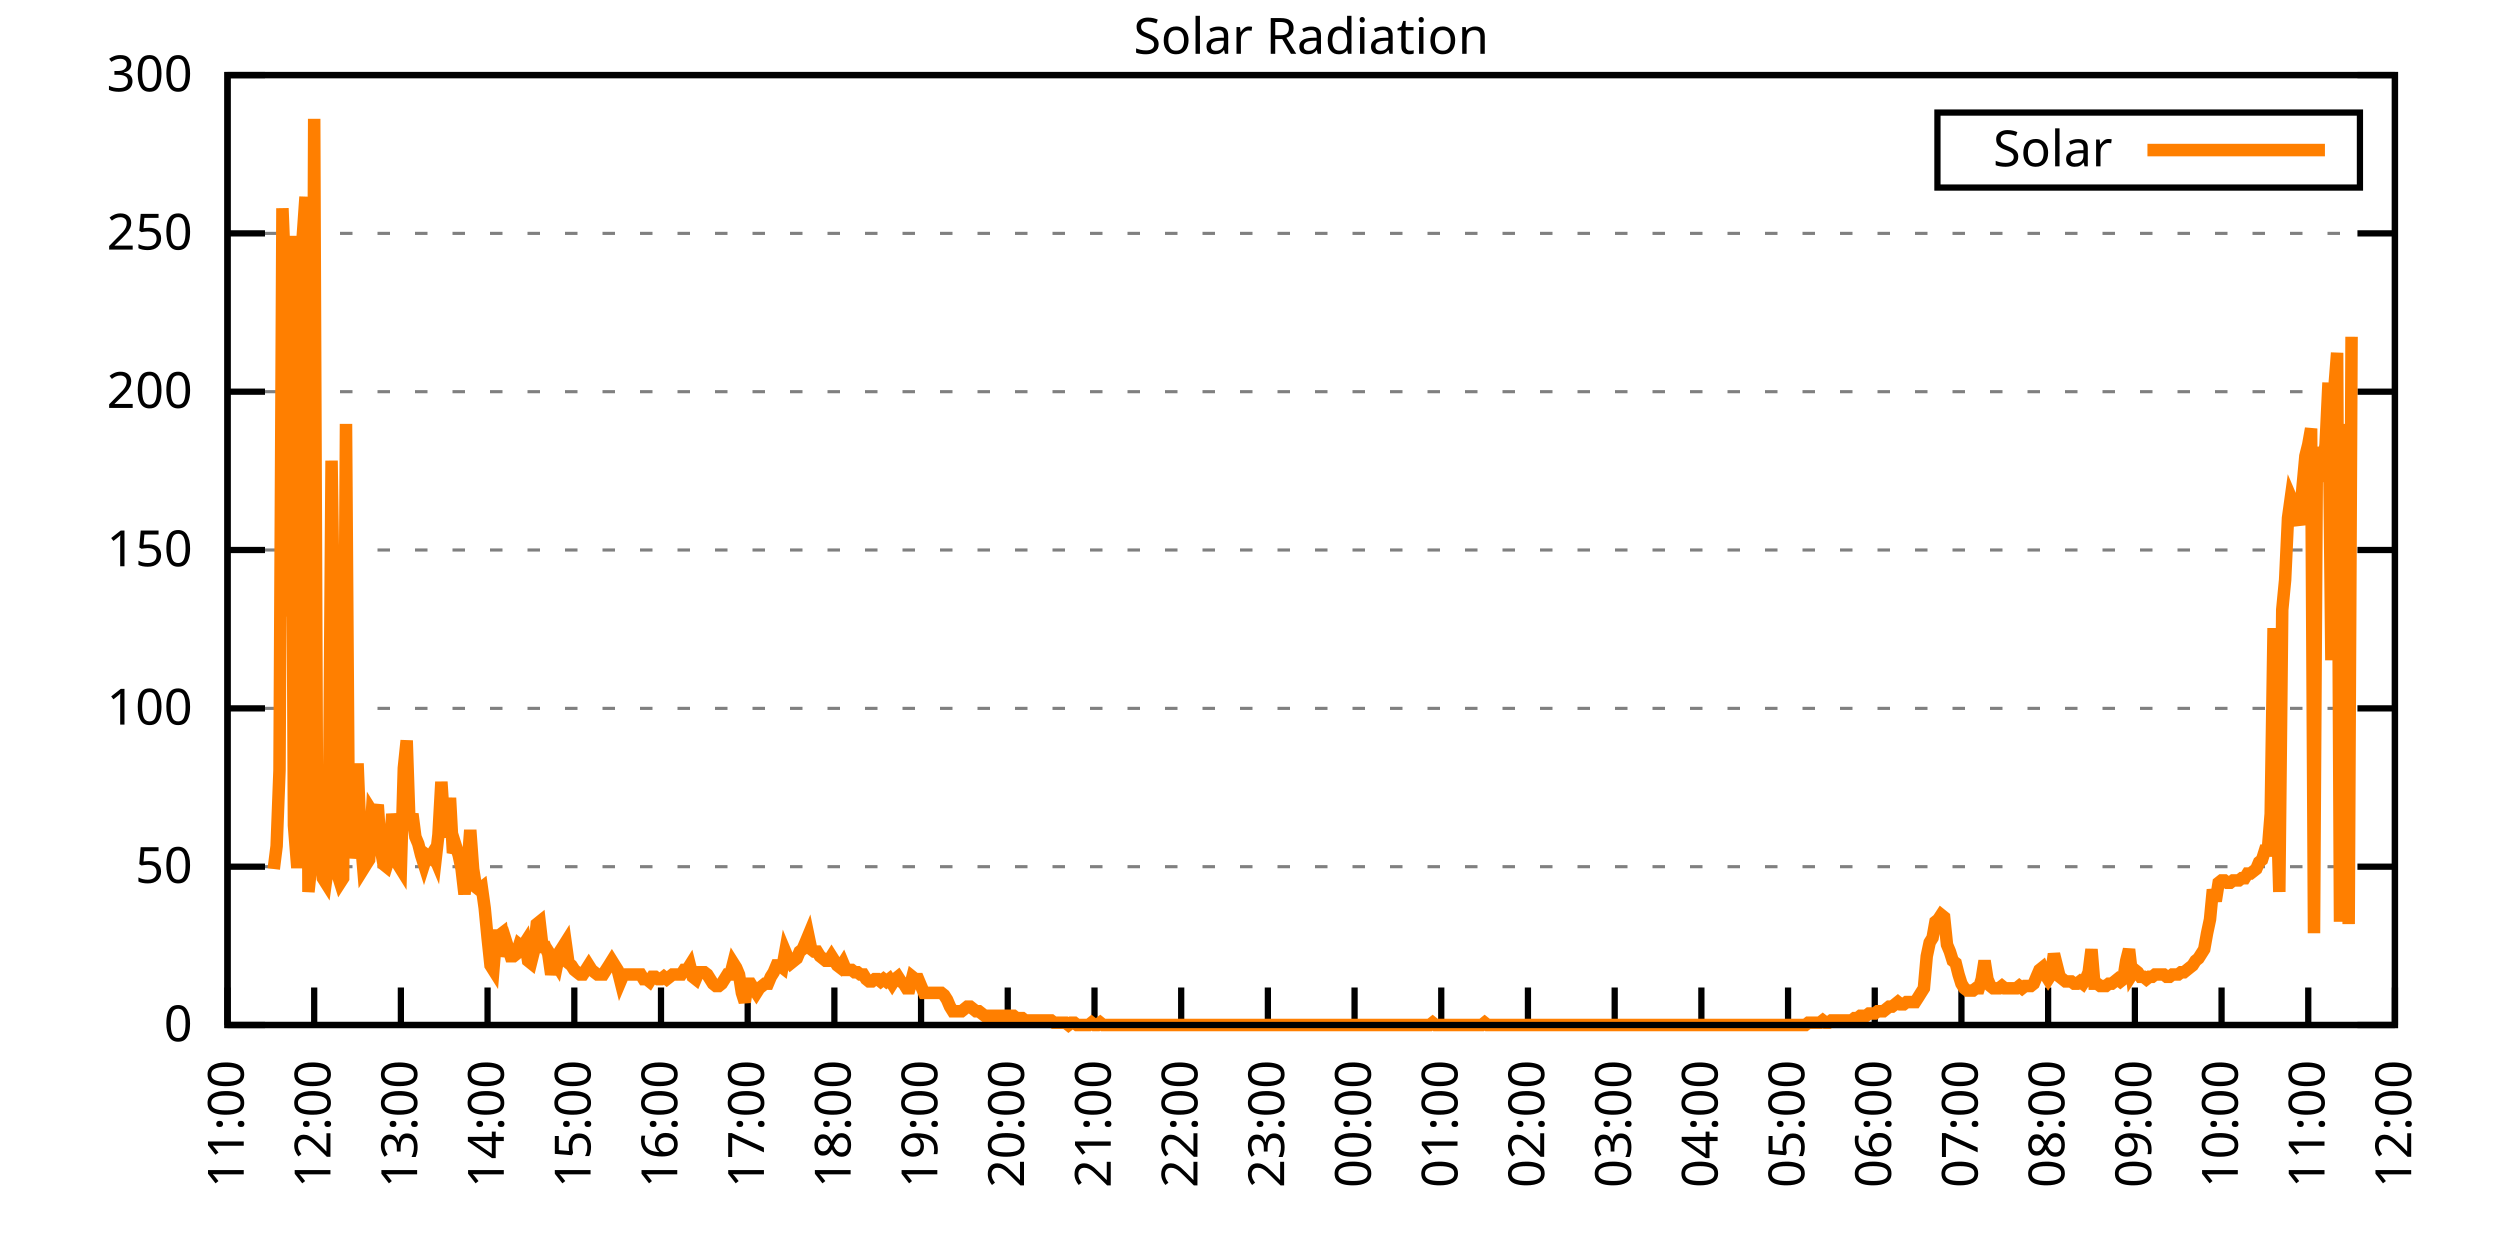
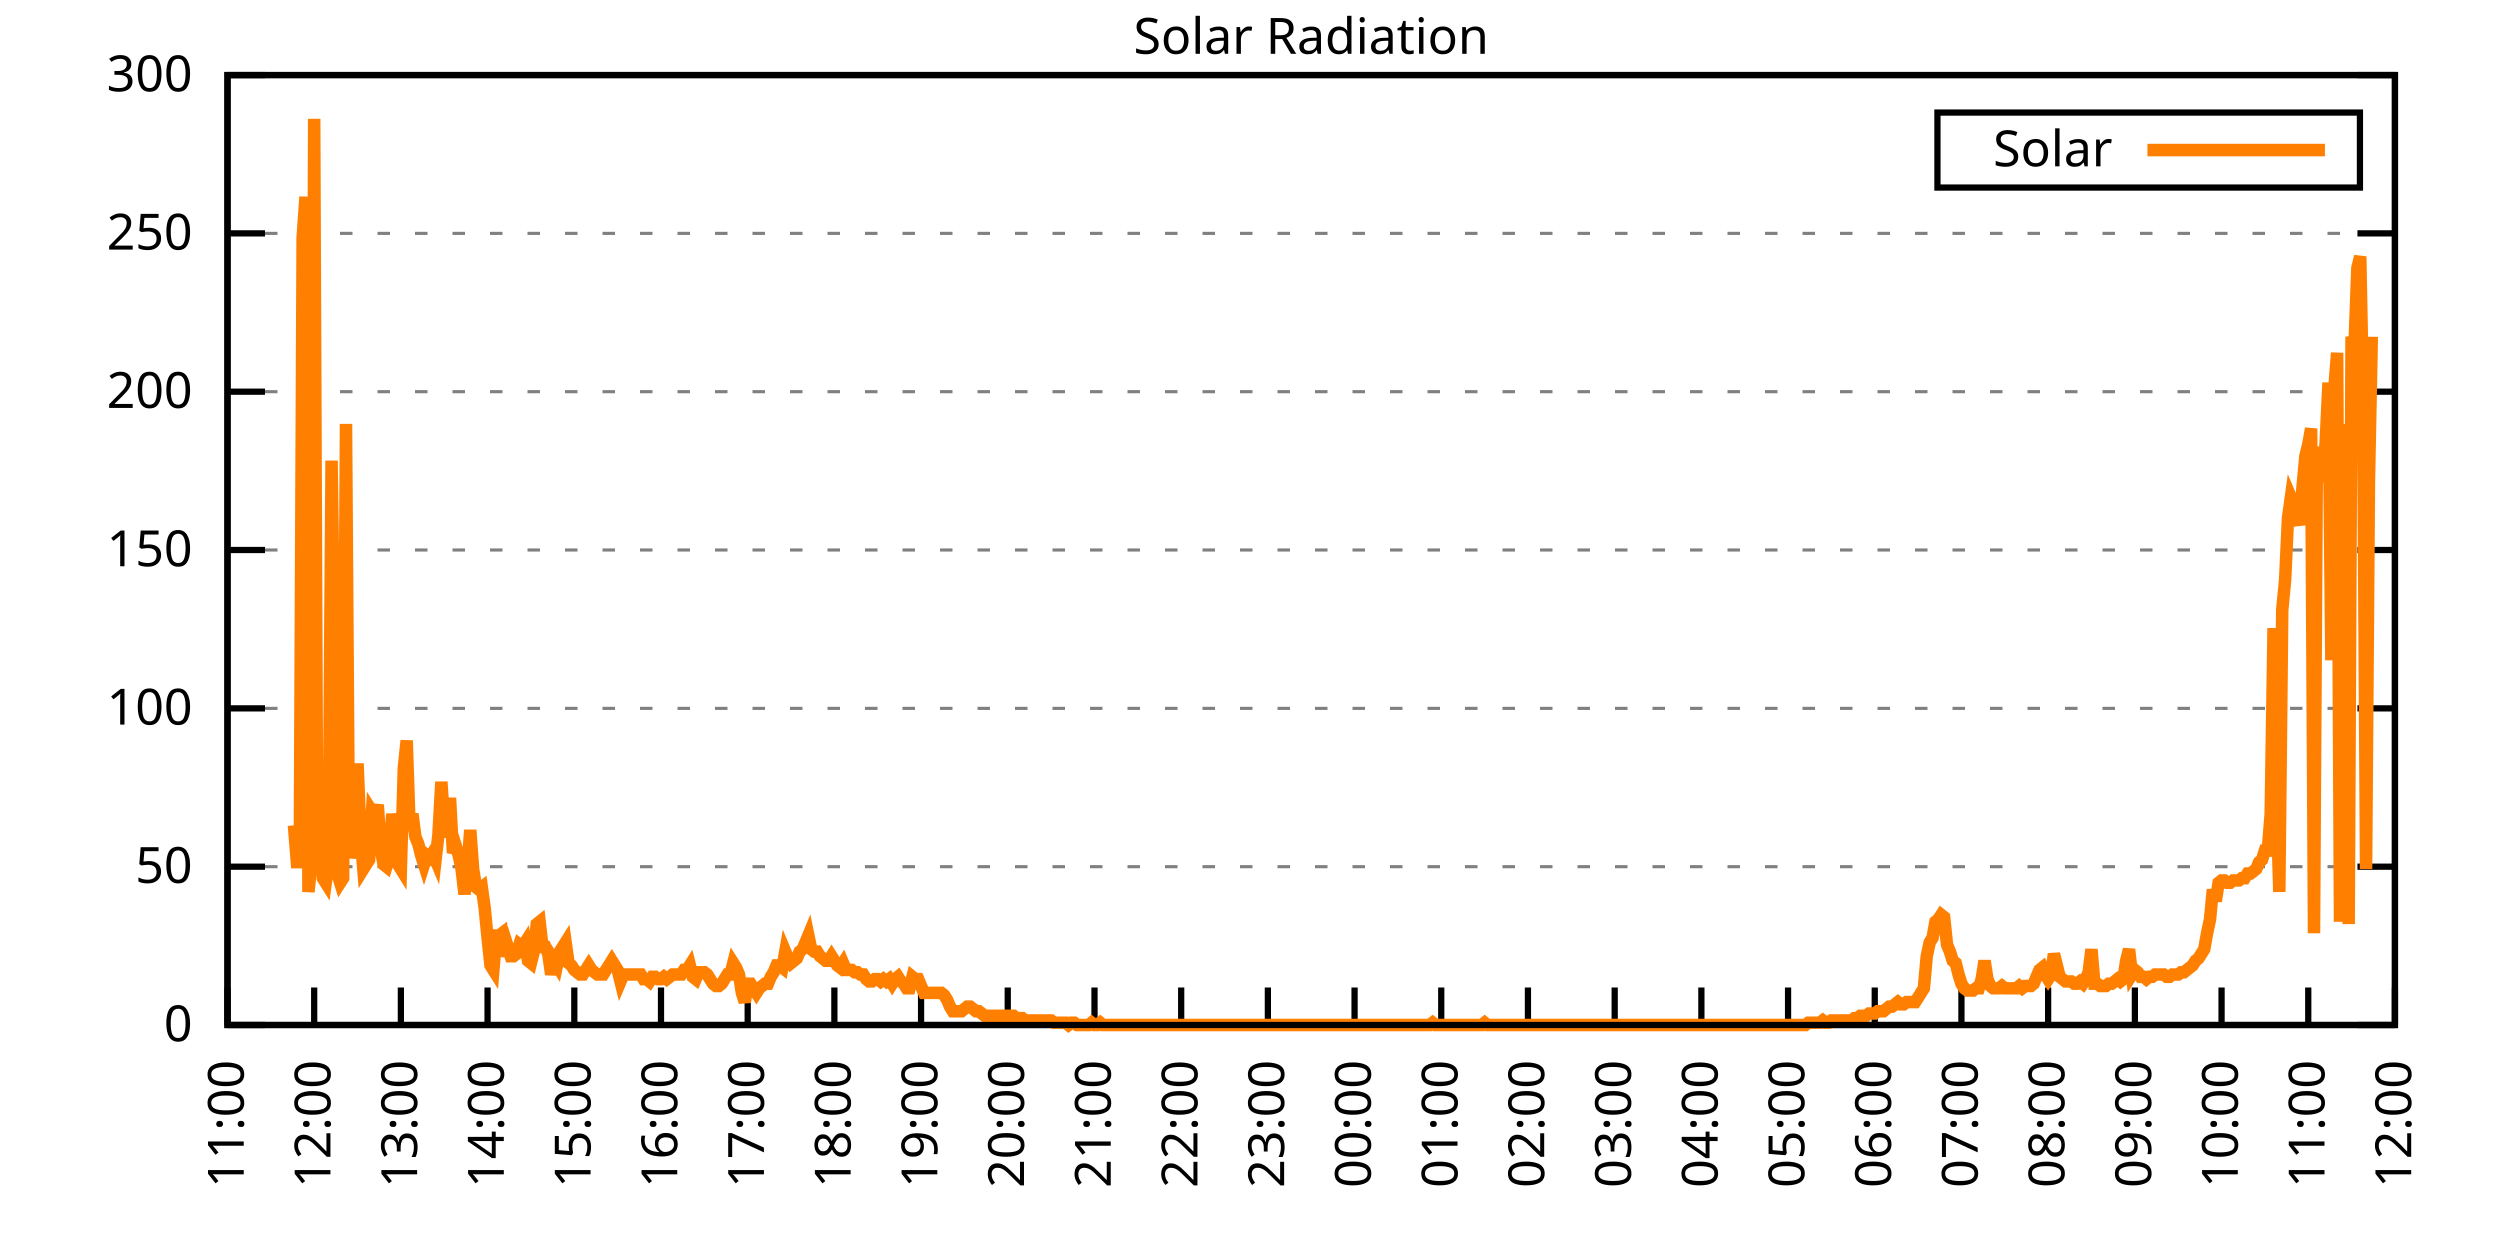
<svg xmlns="http://www.w3.org/2000/svg" xmlns:xlink="http://www.w3.org/1999/xlink" width="400" height="200" viewBox="0 0 400 200">
  <g id="gnuplot_canvas">
    <rect x="0" y="0" width="400" height="200" fill="none" />
    <defs>
      <circle id="gpDot" r="0.5" stroke-width="0.5" stroke="currentColor" />
      <path id="gpPt0" stroke-width="0.333" stroke="currentColor" d="M-1,0 h2 M0,-1 v2" />
      <path id="gpPt1" stroke-width="0.333" stroke="currentColor" d="M-1,-1 L1,1 M1,-1 L-1,1" />
      <path id="gpPt2" stroke-width="0.333" stroke="currentColor" d="M-1,0 L1,0 M0,-1 L0,1 M-1,-1 L1,1 M-1,1 L1,-1" />
      <rect id="gpPt3" stroke-width="0.333" stroke="currentColor" x="-1" y="-1" width="2" height="2" />
      <rect id="gpPt4" stroke-width="0.333" stroke="currentColor" fill="currentColor" x="-1" y="-1" width="2" height="2" />
      <circle id="gpPt5" stroke-width="0.333" stroke="currentColor" cx="0" cy="0" r="1" />
      <use xlink:href="#gpPt5" id="gpPt6" fill="currentColor" stroke="none" />
      <path id="gpPt7" stroke-width="0.333" stroke="currentColor" d="M0,-1.33 L-1.33,0.67 L1.33,0.67 z" />
      <use xlink:href="#gpPt7" id="gpPt8" fill="currentColor" stroke="none" />
      <use xlink:href="#gpPt7" id="gpPt9" stroke="currentColor" transform="rotate(180)" />
      <use xlink:href="#gpPt9" id="gpPt10" fill="currentColor" stroke="none" />
      <use xlink:href="#gpPt3" id="gpPt11" stroke="currentColor" transform="rotate(45)" />
      <use xlink:href="#gpPt11" id="gpPt12" fill="currentColor" stroke="none" />
      <path id="gpPt13" stroke-width="0.333" stroke="currentColor" d="M0,1.330 L1.265,0.411 L0.782,-1.067 L-0.782,-1.076 L-1.265,0.411 z" />
      <use xlink:href="#gpPt13" id="gpPt14" fill="currentColor" stroke="none" />
      <filter id="textbox" filterUnits="objectBoundingBox" x="0" y="0" height="1" width="1">
        <feFlood flood-color="white" flood-opacity="1" result="bgnd" />
        <feComposite in="SourceGraphic" in2="bgnd" operator="atop" />
      </filter>
      <filter id="greybox" filterUnits="objectBoundingBox" x="0" y="0" height="1" width="1">
        <feFlood flood-color="lightgrey" flood-opacity="1" result="grey" />
        <feComposite in="SourceGraphic" in2="grey" operator="atop" />
      </filter>
    </defs>
    <g fill="none" color="white" stroke="currentColor" stroke-width="1.00" stroke-linecap="butt" stroke-linejoin="miter">
</g>
    <g fill="none" color="black" stroke="currentColor" stroke-width="1.00" stroke-linecap="butt" stroke-linejoin="miter">
      <g stroke="none" shape-rendering="crispEdges">
        <polygon fill="rgb(255, 255, 255)" points="36.40,164.00 383.18,164.00 383.18,12.02 36.40,12.02 " />
      </g>
    </g>
    <g fill="none" color="black" stroke="currentColor" stroke-width="1.00" stroke-linecap="butt" stroke-linejoin="miter">
</g>
    <g fill="none" color="black" stroke="black" stroke-width="0.50" stroke-linecap="butt" stroke-linejoin="miter">
</g>
    <g fill="none" color="gray" stroke="currentColor" stroke-width="0.50" stroke-linecap="butt" stroke-linejoin="miter">
      <path stroke="gray" stroke-dasharray="2,4" class="gridline" d="M36.40,164.00 L383.19,164.00  " />
    </g>
    <g fill="none" color="gray" stroke="gray" stroke-width="1.00" stroke-linecap="butt" stroke-linejoin="miter">
</g>
    <g fill="none" color="black" stroke="currentColor" stroke-width="1.00" stroke-linecap="butt" stroke-linejoin="miter">
      <path stroke="black" d="M36.40,164.00 L42.40,164.00 M383.19,164.00 L377.19,164.00  " />
      <g transform="translate(30.80,166.60)" stroke="none" fill="black" font-family="Sans" font-size="8.00" text-anchor="end">
        <text>
          <tspan font-family="Sans"> 0</tspan>
        </text>
      </g>
    </g>
    <g fill="none" color="black" stroke="currentColor" stroke-width="1.00" stroke-linecap="butt" stroke-linejoin="miter">
</g>
    <g fill="none" color="black" stroke="black" stroke-width="0.50" stroke-linecap="butt" stroke-linejoin="miter">
</g>
    <g fill="none" color="gray" stroke="currentColor" stroke-width="0.50" stroke-linecap="butt" stroke-linejoin="miter">
      <path stroke="gray" stroke-dasharray="2,4" class="gridline" d="M36.40,138.67 L383.19,138.67  " />
    </g>
    <g fill="none" color="gray" stroke="gray" stroke-width="1.00" stroke-linecap="butt" stroke-linejoin="miter">
</g>
    <g fill="none" color="black" stroke="currentColor" stroke-width="1.00" stroke-linecap="butt" stroke-linejoin="miter">
      <path stroke="black" d="M36.40,138.67 L42.40,138.67 M383.19,138.67 L377.19,138.67  " />
      <g transform="translate(30.80,141.27)" stroke="none" fill="black" font-family="Sans" font-size="8.00" text-anchor="end">
        <text>
          <tspan font-family="Sans"> 50</tspan>
        </text>
      </g>
    </g>
    <g fill="none" color="black" stroke="currentColor" stroke-width="1.00" stroke-linecap="butt" stroke-linejoin="miter">
</g>
    <g fill="none" color="black" stroke="black" stroke-width="0.50" stroke-linecap="butt" stroke-linejoin="miter">
</g>
    <g fill="none" color="gray" stroke="currentColor" stroke-width="0.50" stroke-linecap="butt" stroke-linejoin="miter">
      <path stroke="gray" stroke-dasharray="2,4" class="gridline" d="M36.40,113.34 L383.19,113.34  " />
    </g>
    <g fill="none" color="gray" stroke="gray" stroke-width="1.00" stroke-linecap="butt" stroke-linejoin="miter">
</g>
    <g fill="none" color="black" stroke="currentColor" stroke-width="1.00" stroke-linecap="butt" stroke-linejoin="miter">
      <path stroke="black" d="M36.40,113.34 L42.40,113.34 M383.19,113.34 L377.19,113.34  " />
      <g transform="translate(30.80,115.94)" stroke="none" fill="black" font-family="Sans" font-size="8.00" text-anchor="end">
        <text>
          <tspan font-family="Sans"> 100</tspan>
        </text>
      </g>
    </g>
    <g fill="none" color="black" stroke="currentColor" stroke-width="1.00" stroke-linecap="butt" stroke-linejoin="miter">
</g>
    <g fill="none" color="black" stroke="black" stroke-width="0.50" stroke-linecap="butt" stroke-linejoin="miter">
</g>
    <g fill="none" color="gray" stroke="currentColor" stroke-width="0.50" stroke-linecap="butt" stroke-linejoin="miter">
      <path stroke="gray" stroke-dasharray="2,4" class="gridline" d="M36.40,88.00 L383.19,88.00  " />
    </g>
    <g fill="none" color="gray" stroke="gray" stroke-width="1.00" stroke-linecap="butt" stroke-linejoin="miter">
</g>
    <g fill="none" color="black" stroke="currentColor" stroke-width="1.00" stroke-linecap="butt" stroke-linejoin="miter">
      <path stroke="black" d="M36.40,88.00 L42.40,88.00 M383.19,88.00 L377.19,88.00  " />
      <g transform="translate(30.80,90.60)" stroke="none" fill="black" font-family="Sans" font-size="8.00" text-anchor="end">
        <text>
          <tspan font-family="Sans"> 150</tspan>
        </text>
      </g>
    </g>
    <g fill="none" color="black" stroke="currentColor" stroke-width="1.00" stroke-linecap="butt" stroke-linejoin="miter">
</g>
    <g fill="none" color="black" stroke="black" stroke-width="0.50" stroke-linecap="butt" stroke-linejoin="miter">
</g>
    <g fill="none" color="gray" stroke="currentColor" stroke-width="0.50" stroke-linecap="butt" stroke-linejoin="miter">
      <path stroke="gray" stroke-dasharray="2,4" class="gridline" d="M36.40,62.67 L383.19,62.67  " />
    </g>
    <g fill="none" color="gray" stroke="gray" stroke-width="1.00" stroke-linecap="butt" stroke-linejoin="miter">
</g>
    <g fill="none" color="black" stroke="currentColor" stroke-width="1.00" stroke-linecap="butt" stroke-linejoin="miter">
      <path stroke="black" d="M36.40,62.67 L42.40,62.67 M383.19,62.67 L377.19,62.67  " />
      <g transform="translate(30.80,65.27)" stroke="none" fill="black" font-family="Sans" font-size="8.00" text-anchor="end">
        <text>
          <tspan font-family="Sans"> 200</tspan>
        </text>
      </g>
    </g>
    <g fill="none" color="black" stroke="currentColor" stroke-width="1.00" stroke-linecap="butt" stroke-linejoin="miter">
</g>
    <g fill="none" color="black" stroke="black" stroke-width="0.50" stroke-linecap="butt" stroke-linejoin="miter">
</g>
    <g fill="none" color="gray" stroke="currentColor" stroke-width="0.50" stroke-linecap="butt" stroke-linejoin="miter">
      <path stroke="gray" stroke-dasharray="2,4" class="gridline" d="M36.40,37.34 L383.19,37.34  " />
    </g>
    <g fill="none" color="gray" stroke="gray" stroke-width="1.00" stroke-linecap="butt" stroke-linejoin="miter">
</g>
    <g fill="none" color="black" stroke="currentColor" stroke-width="1.00" stroke-linecap="butt" stroke-linejoin="miter">
      <path stroke="black" d="M36.40,37.34 L42.40,37.34 M383.19,37.34 L377.19,37.34  " />
      <g transform="translate(30.80,39.94)" stroke="none" fill="black" font-family="Sans" font-size="8.00" text-anchor="end">
        <text>
          <tspan font-family="Sans"> 250</tspan>
        </text>
      </g>
    </g>
    <g fill="none" color="black" stroke="currentColor" stroke-width="1.00" stroke-linecap="butt" stroke-linejoin="miter">
</g>
    <g fill="none" color="black" stroke="black" stroke-width="0.50" stroke-linecap="butt" stroke-linejoin="miter">
</g>
    <g fill="none" color="gray" stroke="currentColor" stroke-width="0.50" stroke-linecap="butt" stroke-linejoin="miter">
      <path stroke="gray" stroke-dasharray="2,4" class="gridline" d="M36.40,12.01 L383.19,12.01  " />
    </g>
    <g fill="none" color="gray" stroke="gray" stroke-width="1.00" stroke-linecap="butt" stroke-linejoin="miter">
</g>
    <g fill="none" color="black" stroke="currentColor" stroke-width="1.00" stroke-linecap="butt" stroke-linejoin="miter">
      <path stroke="black" d="M36.40,12.01 L42.40,12.01 M383.19,12.01 L377.19,12.01  " />
      <g transform="translate(30.80,14.61)" stroke="none" fill="black" font-family="Sans" font-size="8.00" text-anchor="end">
        <text>
          <tspan font-family="Sans"> 300</tspan>
        </text>
      </g>
    </g>
    <g fill="none" color="black" stroke="currentColor" stroke-width="1.00" stroke-linecap="butt" stroke-linejoin="miter">
      <path stroke="black" d="M36.40,164.00 L36.40,158.00  " />
      <g transform="translate(39.00,169.60) rotate(270.00)" stroke="none" fill="black" font-family="Sans" font-size="8.00" text-anchor="end">
        <text>
          <tspan font-family="Sans">11:00</tspan>
        </text>
      </g>
    </g>
    <g fill="none" color="black" stroke="currentColor" stroke-width="1.00" stroke-linecap="butt" stroke-linejoin="miter">
      <path stroke="black" d="M50.27,164.00 L50.27,158.00  " />
      <g transform="translate(52.87,169.60) rotate(270.00)" stroke="none" fill="black" font-family="Sans" font-size="8.00" text-anchor="end">
        <text>
          <tspan font-family="Sans">12:00</tspan>
        </text>
      </g>
    </g>
    <g fill="none" color="black" stroke="currentColor" stroke-width="1.00" stroke-linecap="butt" stroke-linejoin="miter">
      <path stroke="black" d="M64.14,164.00 L64.14,158.00  " />
      <g transform="translate(66.74,169.60) rotate(270.00)" stroke="none" fill="black" font-family="Sans" font-size="8.00" text-anchor="end">
        <text>
          <tspan font-family="Sans">13:00</tspan>
        </text>
      </g>
    </g>
    <g fill="none" color="black" stroke="currentColor" stroke-width="1.00" stroke-linecap="butt" stroke-linejoin="miter">
      <path stroke="black" d="M78.01,164.00 L78.01,158.00  " />
      <g transform="translate(80.61,169.60) rotate(270.00)" stroke="none" fill="black" font-family="Sans" font-size="8.00" text-anchor="end">
        <text>
          <tspan font-family="Sans">14:00</tspan>
        </text>
      </g>
    </g>
    <g fill="none" color="black" stroke="currentColor" stroke-width="1.00" stroke-linecap="butt" stroke-linejoin="miter">
      <path stroke="black" d="M91.89,164.00 L91.89,158.00  " />
      <g transform="translate(94.49,169.60) rotate(270.00)" stroke="none" fill="black" font-family="Sans" font-size="8.00" text-anchor="end">
        <text>
          <tspan font-family="Sans">15:00</tspan>
        </text>
      </g>
    </g>
    <g fill="none" color="black" stroke="currentColor" stroke-width="1.00" stroke-linecap="butt" stroke-linejoin="miter">
      <path stroke="black" d="M105.76,164.00 L105.76,158.00  " />
      <g transform="translate(108.36,169.60) rotate(270.00)" stroke="none" fill="black" font-family="Sans" font-size="8.00" text-anchor="end">
        <text>
          <tspan font-family="Sans">16:00</tspan>
        </text>
      </g>
    </g>
    <g fill="none" color="black" stroke="currentColor" stroke-width="1.00" stroke-linecap="butt" stroke-linejoin="miter">
      <path stroke="black" d="M119.63,164.00 L119.63,158.00  " />
      <g transform="translate(122.23,169.60) rotate(270.00)" stroke="none" fill="black" font-family="Sans" font-size="8.00" text-anchor="end">
        <text>
          <tspan font-family="Sans">17:00</tspan>
        </text>
      </g>
    </g>
    <g fill="none" color="black" stroke="currentColor" stroke-width="1.00" stroke-linecap="butt" stroke-linejoin="miter">
      <path stroke="black" d="M133.50,164.00 L133.50,158.00  " />
      <g transform="translate(136.10,169.60) rotate(270.00)" stroke="none" fill="black" font-family="Sans" font-size="8.00" text-anchor="end">
        <text>
          <tspan font-family="Sans">18:00</tspan>
        </text>
      </g>
    </g>
    <g fill="none" color="black" stroke="currentColor" stroke-width="1.00" stroke-linecap="butt" stroke-linejoin="miter">
      <path stroke="black" d="M147.37,164.00 L147.37,158.00  " />
      <g transform="translate(149.97,169.60) rotate(270.00)" stroke="none" fill="black" font-family="Sans" font-size="8.00" text-anchor="end">
        <text>
          <tspan font-family="Sans">19:00</tspan>
        </text>
      </g>
    </g>
    <g fill="none" color="black" stroke="currentColor" stroke-width="1.00" stroke-linecap="butt" stroke-linejoin="miter">
      <path stroke="black" d="M161.24,164.00 L161.24,158.00  " />
      <g transform="translate(163.84,169.60) rotate(270.00)" stroke="none" fill="black" font-family="Sans" font-size="8.00" text-anchor="end">
        <text>
          <tspan font-family="Sans">20:00</tspan>
        </text>
      </g>
    </g>
    <g fill="none" color="black" stroke="currentColor" stroke-width="1.00" stroke-linecap="butt" stroke-linejoin="miter">
      <path stroke="black" d="M175.12,164.00 L175.12,158.00  " />
      <g transform="translate(177.72,169.60) rotate(270.00)" stroke="none" fill="black" font-family="Sans" font-size="8.00" text-anchor="end">
        <text>
          <tspan font-family="Sans">21:00</tspan>
        </text>
      </g>
    </g>
    <g fill="none" color="black" stroke="currentColor" stroke-width="1.00" stroke-linecap="butt" stroke-linejoin="miter">
      <path stroke="black" d="M188.99,164.00 L188.99,158.00  " />
      <g transform="translate(191.59,169.60) rotate(270.00)" stroke="none" fill="black" font-family="Sans" font-size="8.00" text-anchor="end">
        <text>
          <tspan font-family="Sans">22:00</tspan>
        </text>
      </g>
    </g>
    <g fill="none" color="black" stroke="currentColor" stroke-width="1.00" stroke-linecap="butt" stroke-linejoin="miter">
      <path stroke="black" d="M202.86,164.00 L202.86,158.00  " />
      <g transform="translate(205.46,169.60) rotate(270.00)" stroke="none" fill="black" font-family="Sans" font-size="8.00" text-anchor="end">
        <text>
          <tspan font-family="Sans">23:00</tspan>
        </text>
      </g>
    </g>
    <g fill="none" color="black" stroke="currentColor" stroke-width="1.00" stroke-linecap="butt" stroke-linejoin="miter">
      <path stroke="black" d="M216.73,164.00 L216.73,158.00  " />
      <g transform="translate(219.33,169.60) rotate(270.00)" stroke="none" fill="black" font-family="Sans" font-size="8.00" text-anchor="end">
        <text>
          <tspan font-family="Sans">00:00</tspan>
        </text>
      </g>
    </g>
    <g fill="none" color="black" stroke="currentColor" stroke-width="1.00" stroke-linecap="butt" stroke-linejoin="miter">
      <path stroke="black" d="M230.60,164.00 L230.60,158.00  " />
      <g transform="translate(233.20,169.60) rotate(270.00)" stroke="none" fill="black" font-family="Sans" font-size="8.00" text-anchor="end">
        <text>
          <tspan font-family="Sans">01:00</tspan>
        </text>
      </g>
    </g>
    <g fill="none" color="black" stroke="currentColor" stroke-width="1.00" stroke-linecap="butt" stroke-linejoin="miter">
      <path stroke="black" d="M244.47,164.00 L244.47,158.00  " />
      <g transform="translate(247.07,169.60) rotate(270.00)" stroke="none" fill="black" font-family="Sans" font-size="8.00" text-anchor="end">
        <text>
          <tspan font-family="Sans">02:00</tspan>
        </text>
      </g>
    </g>
    <g fill="none" color="black" stroke="currentColor" stroke-width="1.00" stroke-linecap="butt" stroke-linejoin="miter">
      <path stroke="black" d="M258.35,164.00 L258.35,158.00  " />
      <g transform="translate(260.95,169.60) rotate(270.00)" stroke="none" fill="black" font-family="Sans" font-size="8.00" text-anchor="end">
        <text>
          <tspan font-family="Sans">03:00</tspan>
        </text>
      </g>
    </g>
    <g fill="none" color="black" stroke="currentColor" stroke-width="1.00" stroke-linecap="butt" stroke-linejoin="miter">
      <path stroke="black" d="M272.22,164.00 L272.22,158.00  " />
      <g transform="translate(274.82,169.60) rotate(270.00)" stroke="none" fill="black" font-family="Sans" font-size="8.00" text-anchor="end">
        <text>
          <tspan font-family="Sans">04:00</tspan>
        </text>
      </g>
    </g>
    <g fill="none" color="black" stroke="currentColor" stroke-width="1.00" stroke-linecap="butt" stroke-linejoin="miter">
      <path stroke="black" d="M286.09,164.00 L286.09,158.00  " />
      <g transform="translate(288.69,169.60) rotate(270.00)" stroke="none" fill="black" font-family="Sans" font-size="8.00" text-anchor="end">
        <text>
          <tspan font-family="Sans">05:00</tspan>
        </text>
      </g>
    </g>
    <g fill="none" color="black" stroke="currentColor" stroke-width="1.00" stroke-linecap="butt" stroke-linejoin="miter">
      <path stroke="black" d="M299.96,164.00 L299.96,158.00  " />
      <g transform="translate(302.56,169.60) rotate(270.00)" stroke="none" fill="black" font-family="Sans" font-size="8.00" text-anchor="end">
        <text>
          <tspan font-family="Sans">06:00</tspan>
        </text>
      </g>
    </g>
    <g fill="none" color="black" stroke="currentColor" stroke-width="1.00" stroke-linecap="butt" stroke-linejoin="miter">
      <path stroke="black" d="M313.83,164.00 L313.83,158.00  " />
      <g transform="translate(316.43,169.60) rotate(270.00)" stroke="none" fill="black" font-family="Sans" font-size="8.00" text-anchor="end">
        <text>
          <tspan font-family="Sans">07:00</tspan>
        </text>
      </g>
    </g>
    <g fill="none" color="black" stroke="currentColor" stroke-width="1.00" stroke-linecap="butt" stroke-linejoin="miter">
      <path stroke="black" d="M327.70,164.00 L327.70,158.00  " />
      <g transform="translate(330.30,169.60) rotate(270.00)" stroke="none" fill="black" font-family="Sans" font-size="8.00" text-anchor="end">
        <text>
          <tspan font-family="Sans">08:00</tspan>
        </text>
      </g>
    </g>
    <g fill="none" color="black" stroke="currentColor" stroke-width="1.00" stroke-linecap="butt" stroke-linejoin="miter">
      <path stroke="black" d="M341.58,164.00 L341.58,158.00  " />
      <g transform="translate(344.18,169.60) rotate(270.00)" stroke="none" fill="black" font-family="Sans" font-size="8.00" text-anchor="end">
        <text>
          <tspan font-family="Sans">09:00</tspan>
        </text>
      </g>
    </g>
    <g fill="none" color="black" stroke="currentColor" stroke-width="1.00" stroke-linecap="butt" stroke-linejoin="miter">
      <path stroke="black" d="M355.45,164.00 L355.45,158.00  " />
      <g transform="translate(358.05,169.60) rotate(270.00)" stroke="none" fill="black" font-family="Sans" font-size="8.00" text-anchor="end">
        <text>
          <tspan font-family="Sans">10:00</tspan>
        </text>
      </g>
    </g>
    <g fill="none" color="black" stroke="currentColor" stroke-width="1.00" stroke-linecap="butt" stroke-linejoin="miter">
      <path stroke="black" d="M369.32,164.00 L369.32,158.00  " />
      <g transform="translate(371.92,169.60) rotate(270.00)" stroke="none" fill="black" font-family="Sans" font-size="8.00" text-anchor="end">
        <text>
          <tspan font-family="Sans">11:00</tspan>
        </text>
      </g>
    </g>
    <g fill="none" color="black" stroke="currentColor" stroke-width="1.00" stroke-linecap="butt" stroke-linejoin="miter">
      <path stroke="black" d="M383.19,164.00 L383.19,158.00  " />
      <g transform="translate(385.79,169.60) rotate(270.00)" stroke="none" fill="black" font-family="Sans" font-size="8.00" text-anchor="end">
        <text>
          <tspan font-family="Sans">12:00</tspan>
        </text>
      </g>
    </g>
    <g fill="none" color="black" stroke="currentColor" stroke-width="1.00" stroke-linecap="butt" stroke-linejoin="miter">
</g>
    <g fill="none" color="black" stroke="currentColor" stroke-width="1.00" stroke-linecap="butt" stroke-linejoin="miter">
      <path stroke="black" d="M36.40,12.01 L36.40,164.00 L383.19,164.00 L383.19,12.01 L36.40,12.01 Z  " />
    </g>
    <g fill="none" color="black" stroke="currentColor" stroke-width="1.00" stroke-linecap="butt" stroke-linejoin="miter">
</g>
    <g fill="none" color="black" stroke="currentColor" stroke-width="1.00" stroke-linecap="butt" stroke-linejoin="miter">
      <path stroke="black" d="M309.99,30.01 L309.99,18.01 L377.59,18.01 L377.59,30.01 L309.99,30.01 Z  " />
    </g>
    <g id="Solar_Radiation_plot_1">
      <g fill="none" color="white" stroke="black" stroke-width="2.00" stroke-linecap="butt" stroke-linejoin="miter">
</g>
      <g fill="none" color="black" stroke="currentColor" stroke-width="2.00" stroke-linecap="butt" stroke-linejoin="miter">
        <g transform="translate(337.99,26.61)" stroke="none" fill="black" font-family="Sans" font-size="8.00" text-anchor="end">
          <text>
            <tspan font-family="Sans">Solar</tspan>
          </text>
        </g>
      </g>
      <g fill="none" color="black" stroke="currentColor" stroke-width="2.00" stroke-linecap="butt" stroke-linejoin="miter">
-         <path stroke="rgb(255, 127,   0)" d="M343.59,24.01 L371.99,24.01 M43.80,139.04 L44.26,135.37 L44.72,123.25 L45.19,33.32 L45.65,44.70 L46.11,98.66   L46.57,37.73 L47.03,132.06 L47.50,137.94 L47.96,137.94 L48.42,38.09 L48.88,31.49 L49.35,142.71 L49.81,138.30   L50.27,19.01 L50.73,131.33 L51.20,130.96 L51.66,140.51 L52.12,141.24 L52.58,137.94 L53.05,73.70 L53.51,107.10   L53.97,139.77 L54.43,141.24 L54.90,140.51 L55.36,67.83 L55.82,133.90 L56.28,137.20 L56.75,135.37 L57.21,122.15   L57.67,133.53 L58.13,139.04 L58.59,138.30 L59.06,137.57 L59.52,129.86 L59.98,130.60 L60.44,128.76 L60.91,135.74   L61.37,138.30 L61.83,138.67 L62.29,137.20 L62.76,130.23 L63.22,133.17 L63.68,138.30 L64.14,139.04 L64.61,122.89   L65.07,118.48 L65.53,132.06 L65.99,130.23 L66.46,133.90 L66.92,135.00 L67.38,136.84 L67.84,138.30 L68.30,136.84   L68.77,137.20 L69.23,136.47 L69.69,137.57 L70.15,133.53 L70.62,125.09 L71.08,132.06 L71.54,133.90 L72.00,127.66   L72.47,136.47 L72.93,135.37 L73.39,136.84 L73.85,139.04 L74.32,143.08 L74.78,139.04 L75.24,132.80 L75.70,139.04   L76.17,141.98 L76.63,142.34 L77.09,141.98 L77.55,145.28 L78.01,150.05 L78.48,154.46 L78.94,155.19 L79.40,149.68   L79.86,149.68 L80.33,149.32 L80.79,152.99 L81.25,151.52 L81.71,152.99 L82.18,152.99 L82.64,152.62 L83.10,151.15   L83.56,151.52 L84.03,150.79 L84.49,153.72 L84.95,154.09 L85.41,152.25 L85.88,147.85 L86.34,147.48 L86.80,151.52   L87.26,151.52 L87.72,152.62 L88.19,155.92 L88.65,153.72 L89.11,154.46 L89.57,152.25 L90.04,151.52 L90.50,150.79   L90.96,154.09 L91.42,154.46 L91.89,155.19 L92.35,155.56 L92.81,155.92 L93.27,155.92 L93.74,155.19 L94.20,154.46   L94.66,155.19 L95.12,155.56 L95.59,155.92 L96.05,155.92 L96.51,155.92 L96.97,155.19 L97.44,154.46 L97.90,153.72   L98.36,154.46 L98.82,155.19 L99.28,157.03 L99.75,155.92 L100.21,155.92 L100.67,155.92 L101.13,155.92 L101.60,155.92   L102.06,155.92 L102.52,155.92 L102.98,156.66 L103.45,156.66 L103.91,157.03 L104.37,156.29 L104.83,156.29 L105.30,156.66   L105.76,156.66 L106.22,156.29 L106.68,156.66 L107.15,156.29 L107.61,155.92 L108.07,155.92 L108.53,155.92 L108.99,155.92   L109.46,155.19 L109.92,155.19 L110.38,154.46 L110.84,156.29 L111.31,156.66 L111.77,155.56 L112.23,155.56 L112.69,155.56   L113.16,155.92 L113.62,156.66 L114.08,157.39 L114.54,157.76 L115.01,157.76 L115.47,157.39 L115.93,156.66 L116.39,155.92   L116.86,155.92 L117.32,154.09 L117.78,154.82 L118.24,155.92 L118.70,158.86 L119.17,160.33 L119.63,157.39 L120.09,157.39   L120.55,158.13 L121.02,158.86 L121.48,158.13 L121.94,157.76 L122.40,157.39 L122.87,157.39 L123.33,156.29 L123.79,155.56   L124.25,154.46 L124.72,154.46 L125.18,154.82 L125.64,152.25 L126.10,153.35 L126.57,154.09 L127.03,153.72 L127.49,153.35   L127.95,152.25 L128.41,151.89 L128.88,150.79 L129.34,149.68 L129.80,151.89 L130.26,152.25 L130.73,152.25 L131.19,152.99   L131.65,153.35 L132.11,153.72 L132.58,153.72 L133.04,152.99 L133.50,153.72 L133.96,154.46 L134.43,154.82 L134.89,154.09   L135.35,155.19 L135.81,155.19 L136.28,155.19 L136.74,155.56 L137.20,155.56 L137.66,155.92 L138.13,155.92 L138.59,156.66   L139.05,157.03 L139.51,157.03 L139.97,156.66 L140.44,156.66 L140.90,157.03 L141.36,156.66 L141.82,157.03 L142.29,156.66   L142.75,157.39 L143.21,156.66 L143.67,156.29 L144.14,157.03 L144.60,157.39 L145.06,158.13 L145.52,158.13 L145.99,156.29   L146.45,156.66 L146.91,156.66 L147.37,157.76 L147.84,158.86 L148.30,158.86 L148.76,158.86 L149.22,158.86 L149.68,158.86   L150.15,158.86 L150.61,158.86 L151.07,159.23 L151.53,159.96 L152.00,161.06 L152.46,161.80 L152.92,161.80 L153.38,161.80   L153.85,161.80 L154.31,161.43 L154.77,161.06 L155.23,161.06 L155.70,161.43 L156.16,161.80 L156.62,161.80 L157.08,162.16   L157.55,162.53 L158.01,162.53 L158.47,162.53 L158.93,162.53 L159.39,162.53 L159.86,162.53 L160.32,162.53 L160.78,162.53   L161.24,162.53 L161.71,162.53 L162.17,162.53 L162.63,162.90 L163.09,162.90 L163.56,162.90 L164.02,163.27 L164.48,163.27   L164.94,163.27 L165.41,163.27 L165.87,163.27 L166.33,163.27 L166.79,163.27 L167.26,163.27 L167.72,163.27 L168.18,163.27   L168.64,163.63 L169.10,163.63 L169.57,163.63 L170.03,163.63 L170.49,163.63 L170.95,164.00 L171.42,163.63 L171.88,163.63   L172.34,164.00 L172.80,164.00 L173.27,164.00 L173.73,164.00 L174.19,164.00 L174.65,163.63 L175.12,164.00 L175.58,164.00   L176.04,163.63 L176.50,164.00 L176.97,164.00 L177.43,164.00 L177.89,164.00 L178.35,164.00 L178.82,164.00 L179.28,164.00   L179.74,164.00 L180.20,164.00 L180.66,164.00 L181.13,164.00 L181.59,164.00 L182.05,164.00 L182.51,164.00 L182.98,164.00   L183.44,164.00 L183.90,164.00 L184.36,164.00 L184.83,164.00 L185.29,164.00 L185.75,164.00 L186.21,164.00 L186.68,164.00   L187.14,164.00 L187.60,164.00 L188.06,164.00 L188.53,164.00 L188.99,164.00 L189.45,164.00 L189.91,164.00 L190.37,164.00   L190.84,164.00 L191.30,164.00 L191.76,164.00 L192.22,164.00 L192.69,164.00 L193.15,164.00 L193.61,164.00 L194.07,164.00   L194.54,164.00 L195.00,164.00 L195.46,164.00 L195.92,164.00 L196.39,164.00 L196.85,164.00 L197.31,164.00 L197.77,164.00   L198.24,164.00 L198.70,164.00 L199.16,164.00 L199.62,164.00 L200.08,164.00 L200.55,164.00 L201.01,164.00 L201.47,164.00   L201.93,164.00 L202.40,164.00 L202.86,164.00 L203.32,164.00 L203.78,164.00 L204.25,164.00 L204.71,164.00 L205.17,164.00   L205.63,164.00 L206.10,164.00 L206.56,164.00 L207.02,164.00 L207.48,164.00 L207.95,164.00 L208.41,164.00 L208.87,164.00   L209.33,164.00 L209.80,164.00 L210.26,164.00 L210.72,164.00 L211.18,164.00 L211.64,164.00 L212.11,164.00 L212.57,164.00   L213.03,164.00 L213.49,164.00 L213.96,164.00 L214.42,164.00 L214.88,164.00 L215.34,164.00 L215.81,164.00 L216.27,164.00   L216.73,164.00 L217.19,164.00 L217.66,164.00 L218.12,164.00 L218.58,164.00 L219.04,164.00 L219.51,164.00 L219.97,164.00   L220.43,164.00 L220.89,164.00 L221.35,164.00 L221.82,164.00 L222.28,164.00 L222.74,164.00 L223.20,164.00 L223.67,164.00   L224.13,164.00 L224.59,164.00 L225.05,164.00 L225.52,164.00 L225.98,164.00 L226.44,164.00 L226.90,164.00 L227.37,164.00   L227.83,164.00 L228.29,164.00 L228.75,164.00 L229.22,163.63 L229.68,164.00 L230.14,164.00 L230.60,164.00 L231.06,164.00   L231.53,164.00 L231.99,164.00 L232.45,164.00 L232.91,164.00 L233.38,164.00 L233.84,164.00 L234.30,164.00 L234.76,164.00   L235.23,164.00 L235.69,164.00 L236.15,164.00 L236.61,164.00 L237.08,164.00 L237.54,163.63 L238.00,164.00 L238.46,164.00   L238.93,164.00 L239.39,164.00 L239.85,164.00 L240.31,164.00 L240.77,164.00 L241.24,164.00 L241.70,164.00 L242.16,164.00   L242.62,164.00 L243.09,164.00 L243.55,164.00 L244.01,164.00 L244.47,164.00 L244.94,164.00 L245.40,164.00 L245.86,164.00   L246.32,164.00 L246.79,164.00 L247.25,164.00 L247.71,164.00 L248.17,164.00 L248.64,164.00 L249.10,164.00 L249.56,164.00   L250.02,164.00 L250.49,164.00 L250.95,164.00 L251.41,164.00 L251.87,164.00 L252.33,164.00 L252.80,164.00 L253.26,164.00   L253.72,164.00 L254.18,164.00 L254.65,164.00 L255.11,164.00 L255.57,164.00 L256.03,164.00 L256.50,164.00 L256.96,164.00   L257.42,164.00 L257.88,164.00 L258.35,164.00 L258.81,164.00 L259.27,164.00 L259.73,164.00 L260.20,164.00 L260.66,164.00   L261.12,164.00 L261.58,164.00 L262.04,164.00 L262.51,164.00 L262.97,164.00 L263.43,164.00 L263.89,164.00 L264.36,164.00   L264.82,164.00 L265.28,164.00 L265.74,164.00 L266.21,164.00 L266.67,164.00 L267.13,164.00 L267.59,164.00 L268.06,164.00   L268.52,164.00 L268.98,164.00 L269.44,164.00 L269.91,164.00 L270.37,164.00 L270.83,164.00 L271.29,164.00 L271.75,164.00   L272.22,164.00 L272.68,164.00 L273.14,164.00 L273.60,164.00 L274.07,164.00 L274.53,164.00 L274.99,164.00 L275.45,164.00   L275.92,164.00 L276.38,164.00 L276.84,164.00 L277.30,164.00 L277.77,164.00 L278.23,164.00 L278.69,164.00 L279.15,164.00   L279.62,164.00 L280.08,164.00 L280.54,164.00 L281.00,164.00 L281.46,164.00 L281.93,164.00 L282.39,164.00 L282.85,164.00   L283.31,164.00 L283.78,164.00 L284.24,164.00 L284.70,164.00 L285.16,164.00 L285.63,164.00 L286.09,164.00 L286.55,164.00   L287.01,164.00 L287.48,164.00 L287.94,164.00 L288.40,164.00 L288.86,164.00 L289.33,163.63 L289.79,163.63 L290.25,163.63   L290.71,163.63 L291.18,163.63 L291.64,163.27 L292.10,163.63 L292.56,163.63 L293.02,163.27 L293.49,163.27 L293.95,163.27   L294.41,163.27 L294.87,163.27 L295.34,163.27 L295.80,163.27 L296.26,163.27 L296.72,162.90 L297.19,162.90 L297.65,162.53   L298.11,162.53 L298.57,162.53 L299.04,162.16 L299.50,162.16 L299.96,162.16 L300.42,161.80 L300.89,161.80 L301.35,161.80   L301.81,161.43 L302.27,161.06 L302.73,161.06 L303.20,160.70 L303.66,160.33 L304.12,160.70 L304.58,160.70 L305.05,160.33   L305.51,160.33 L305.97,160.33 L306.43,160.33 L306.90,159.60 L307.36,158.86 L307.82,158.13 L308.28,152.99 L308.75,150.79   L309.21,150.05 L309.67,147.48 L310.13,147.11 L310.60,146.38 L311.06,146.75 L311.52,151.15 L311.98,152.25 L312.44,153.72   L312.91,154.09 L313.37,155.92 L313.83,157.39 L314.29,158.13 L314.76,158.49 L315.22,158.49 L315.68,158.49 L316.14,158.13   L316.61,158.13 L317.07,156.66 L317.53,153.72 L317.99,156.66 L318.46,157.76 L318.92,158.13 L319.38,158.13 L319.84,158.13   L320.31,157.76 L320.77,158.13 L321.23,158.13 L321.69,158.13 L322.15,158.13 L322.62,158.13 L323.08,157.76 L323.54,158.13   L324.00,157.76 L324.47,157.76 L324.93,157.76 L325.39,157.39 L325.85,156.29 L326.32,155.19 L326.78,154.82 L327.24,155.92   L327.70,156.66 L328.17,155.92 L328.63,152.62 L329.09,154.46 L329.55,156.29 L330.02,156.66 L330.48,157.03 L330.94,157.03   L331.40,157.03 L331.87,157.39 L332.33,157.39 L332.79,157.03 L333.25,157.39 L333.71,156.66 L334.18,155.56 L334.64,151.89   L335.10,157.39 L335.56,157.39 L336.03,157.76 L336.49,157.76 L336.95,157.76 L337.41,157.39 L337.88,157.39 L338.34,157.03   L338.80,156.66 L339.26,157.03 L339.73,156.66 L340.19,153.72 L340.65,151.89 L341.11,155.92 L341.58,155.19 L342.04,155.56   L342.50,156.29 L342.96,156.29 L343.42,156.66 L343.89,156.29 L344.35,156.29 L344.81,155.92 L345.27,155.92 L345.74,155.92   L346.20,155.92 L346.66,156.29 L347.12,156.29 L347.59,155.92 L348.05,155.92 L348.51,155.92 L348.97,155.56 L349.44,155.56   L349.90,155.19 L350.36,154.82 L350.82,154.46 L351.29,153.72 L351.75,153.35 L352.21,152.62 L352.67,151.89 L353.13,149.32   L353.60,147.11 L354.06,142.34 L354.52,144.18 L354.98,141.24 L355.45,140.87 L355.91,140.87 L356.37,141.24 L356.83,141.24   L357.30,140.87 L357.76,140.87 L358.22,140.87 L358.68,140.51 L359.15,140.51 L359.61,139.77 L360.07,139.77 L360.53,139.41   L361.00,139.04 L361.46,137.94 L361.92,137.57 L362.38,136.10 L362.84,136.10 L363.31,130.23 L363.77,100.50 L364.23,126.93   L364.69,142.71 L365.16,97.56 L365.62,92.79 L366.08,82.88 L366.54,79.57 L367.01,80.67 L367.47,82.51 L367.93,83.98   L368.39,78.10 L368.86,72.97 L369.32,71.13 L369.78,68.56 L370.24,149.32 L370.71,71.50 L371.17,77.00 L371.63,74.43   L372.09,71.13 L372.56,61.22 L373.02,105.64 L373.48,62.32 L373.94,56.45 L374.40,147.48 L374.87,67.83 L375.33,118.12   L375.79,147.85 L376.25,53.88  " />
+         <path stroke="rgb(255, 127,   0)" d="M343.59,24.01 L371.99,24.01 M47.03,132.06 L47.50,137.94 L47.96,137.94 L48.42,38.09 L48.88,31.49 L49.35,142.71   L49.81,138.30 L50.27,19.01 L50.73,131.33 L51.20,130.96 L51.66,140.51 L52.12,141.24 L52.58,137.94 L53.05,73.70   L53.51,107.10 L53.97,139.77 L54.43,141.24 L54.90,140.51 L55.36,67.83 L55.82,133.90 L56.28,137.20 L56.75,135.37   L57.21,122.15 L57.67,133.53 L58.13,139.04 L58.59,138.30 L59.06,137.57 L59.52,129.86 L59.98,130.60 L60.44,128.76   L60.91,135.74 L61.37,138.30 L61.83,138.67 L62.29,137.20 L62.76,130.23 L63.22,133.17 L63.68,138.30 L64.14,139.04   L64.61,122.89 L65.07,118.48 L65.53,132.06 L65.99,130.23 L66.46,133.90 L66.92,135.00 L67.38,136.84 L67.84,138.30   L68.30,136.84 L68.77,137.20 L69.23,136.47 L69.69,137.57 L70.15,133.53 L70.62,125.09 L71.08,132.06 L71.54,133.90   L72.00,127.66 L72.47,136.47 L72.93,135.37 L73.39,136.84 L73.85,139.04 L74.32,143.08 L74.78,139.04 L75.24,132.80   L75.70,139.04 L76.17,141.98 L76.63,142.34 L77.09,141.98 L77.55,145.28 L78.01,150.05 L78.48,154.46 L78.94,155.19   L79.40,149.68 L79.86,149.68 L80.33,149.32 L80.79,152.99 L81.25,151.52 L81.71,152.99 L82.18,152.99 L82.64,152.62   L83.10,151.15 L83.56,151.52 L84.03,150.79 L84.49,153.72 L84.95,154.09 L85.41,152.25 L85.88,147.85 L86.34,147.48   L86.80,151.52 L87.26,151.52 L87.72,152.62 L88.19,155.92 L88.65,153.72 L89.11,154.46 L89.57,152.25 L90.04,151.52   L90.50,150.79 L90.96,154.09 L91.42,154.46 L91.89,155.19 L92.35,155.56 L92.81,155.92 L93.27,155.92 L93.74,155.19   L94.20,154.46 L94.66,155.19 L95.12,155.56 L95.59,155.92 L96.05,155.92 L96.51,155.92 L96.97,155.19 L97.44,154.46   L97.90,153.72 L98.36,154.46 L98.82,155.19 L99.28,157.03 L99.75,155.92 L100.21,155.92 L100.67,155.92 L101.13,155.92   L101.60,155.92 L102.06,155.92 L102.52,155.92 L102.98,156.66 L103.45,156.66 L103.91,157.03 L104.37,156.29 L104.83,156.29   L105.30,156.66 L105.76,156.66 L106.22,156.29 L106.68,156.66 L107.15,156.29 L107.61,155.92 L108.07,155.92 L108.53,155.92   L108.99,155.92 L109.46,155.19 L109.92,155.19 L110.38,154.46 L110.84,156.29 L111.31,156.66 L111.77,155.56 L112.23,155.56   L112.69,155.56 L113.16,155.92 L113.62,156.66 L114.08,157.39 L114.54,157.76 L115.01,157.76 L115.47,157.39 L115.93,156.66   L116.39,155.92 L116.86,155.92 L117.32,154.09 L117.78,154.82 L118.24,155.92 L118.70,158.86 L119.17,160.33 L119.63,157.39   L120.09,157.39 L120.55,158.13 L121.02,158.86 L121.48,158.13 L121.94,157.76 L122.40,157.39 L122.87,157.39 L123.33,156.29   L123.79,155.56 L124.25,154.46 L124.72,154.46 L125.18,154.82 L125.64,152.25 L126.10,153.35 L126.57,154.09 L127.03,153.72   L127.49,153.35 L127.95,152.25 L128.41,151.89 L128.88,150.79 L129.34,149.68 L129.80,151.89 L130.26,152.25 L130.73,152.25   L131.19,152.99 L131.65,153.35 L132.11,153.72 L132.58,153.72 L133.04,152.99 L133.50,153.72 L133.96,154.46 L134.43,154.82   L134.89,154.09 L135.35,155.19 L135.81,155.19 L136.28,155.19 L136.74,155.56 L137.20,155.56 L137.66,155.92 L138.13,155.92   L138.59,156.66 L139.05,157.03 L139.51,157.03 L139.97,156.66 L140.44,156.66 L140.90,157.03 L141.36,156.66 L141.82,157.03   L142.29,156.66 L142.75,157.39 L143.21,156.66 L143.67,156.29 L144.14,157.03 L144.60,157.39 L145.06,158.13 L145.52,158.13   L145.99,156.29 L146.45,156.66 L146.91,156.66 L147.37,157.76 L147.84,158.86 L148.30,158.86 L148.76,158.86 L149.22,158.86   L149.68,158.86 L150.15,158.86 L150.61,158.86 L151.07,159.23 L151.53,159.96 L152.00,161.06 L152.46,161.80 L152.92,161.80   L153.38,161.80 L153.85,161.80 L154.31,161.43 L154.77,161.06 L155.23,161.06 L155.70,161.43 L156.16,161.80 L156.62,161.80   L157.08,162.16 L157.55,162.53 L158.01,162.53 L158.47,162.53 L158.93,162.53 L159.39,162.53 L159.86,162.53 L160.32,162.53   L160.78,162.53 L161.24,162.53 L161.71,162.53 L162.17,162.53 L162.63,162.90 L163.09,162.90 L163.56,162.90 L164.02,163.27   L164.48,163.27 L164.94,163.27 L165.41,163.27 L165.87,163.27 L166.33,163.27 L166.79,163.27 L167.26,163.27 L167.72,163.27   L168.18,163.27 L168.64,163.63 L169.10,163.63 L169.57,163.63 L170.03,163.63 L170.49,163.63 L170.95,164.00 L171.42,163.63   L171.88,163.63 L172.34,164.00 L172.80,164.00 L173.27,164.00 L173.73,164.00 L174.19,164.00 L174.65,163.63 L175.12,164.00   L175.58,164.00 L176.04,163.63 L176.50,164.00 L176.97,164.00 L177.43,164.00 L177.89,164.00 L178.35,164.00 L178.82,164.00   L179.28,164.00 L179.74,164.00 L180.20,164.00 L180.66,164.00 L181.13,164.00 L181.59,164.00 L182.05,164.00 L182.51,164.00   L182.98,164.00 L183.44,164.00 L183.90,164.00 L184.36,164.00 L184.83,164.00 L185.29,164.00 L185.75,164.00 L186.21,164.00   L186.68,164.00 L187.14,164.00 L187.60,164.00 L188.06,164.00 L188.53,164.00 L188.99,164.00 L189.45,164.00 L189.91,164.00   L190.37,164.00 L190.84,164.00 L191.30,164.00 L191.76,164.00 L192.22,164.00 L192.69,164.00 L193.15,164.00 L193.61,164.00   L194.07,164.00 L194.54,164.00 L195.00,164.00 L195.46,164.00 L195.92,164.00 L196.39,164.00 L196.85,164.00 L197.31,164.00   L197.77,164.00 L198.24,164.00 L198.70,164.00 L199.16,164.00 L199.62,164.00 L200.08,164.00 L200.55,164.00 L201.01,164.00   L201.47,164.00 L201.93,164.00 L202.40,164.00 L202.86,164.00 L203.32,164.00 L203.78,164.00 L204.25,164.00 L204.71,164.00   L205.17,164.00 L205.63,164.00 L206.10,164.00 L206.56,164.00 L207.02,164.00 L207.48,164.00 L207.95,164.00 L208.41,164.00   L208.87,164.00 L209.33,164.00 L209.80,164.00 L210.26,164.00 L210.72,164.00 L211.18,164.00 L211.64,164.00 L212.11,164.00   L212.57,164.00 L213.03,164.00 L213.49,164.00 L213.96,164.00 L214.42,164.00 L214.88,164.00 L215.34,164.00 L215.81,164.00   L216.27,164.00 L216.73,164.00 L217.19,164.00 L217.66,164.00 L218.12,164.00 L218.58,164.00 L219.04,164.00 L219.51,164.00   L219.97,164.00 L220.43,164.00 L220.89,164.00 L221.35,164.00 L221.82,164.00 L222.28,164.00 L222.74,164.00 L223.20,164.00   L223.67,164.00 L224.13,164.00 L224.59,164.00 L225.05,164.00 L225.52,164.00 L225.98,164.00 L226.44,164.00 L226.90,164.00   L227.37,164.00 L227.83,164.00 L228.29,164.00 L228.75,164.00 L229.22,163.63 L229.68,164.00 L230.14,164.00 L230.60,164.00   L231.06,164.00 L231.53,164.00 L231.99,164.00 L232.45,164.00 L232.91,164.00 L233.38,164.00 L233.84,164.00 L234.30,164.00   L234.76,164.00 L235.23,164.00 L235.69,164.00 L236.15,164.00 L236.61,164.00 L237.08,164.00 L237.54,163.63 L238.00,164.00   L238.46,164.00 L238.93,164.00 L239.39,164.00 L239.85,164.00 L240.31,164.00 L240.77,164.00 L241.24,164.00 L241.70,164.00   L242.16,164.00 L242.62,164.00 L243.09,164.00 L243.55,164.00 L244.01,164.00 L244.47,164.00 L244.94,164.00 L245.40,164.00   L245.86,164.00 L246.32,164.00 L246.79,164.00 L247.25,164.00 L247.71,164.00 L248.17,164.00 L248.64,164.00 L249.10,164.00   L249.56,164.00 L250.02,164.00 L250.49,164.00 L250.95,164.00 L251.41,164.00 L251.87,164.00 L252.33,164.00 L252.80,164.00   L253.26,164.00 L253.72,164.00 L254.18,164.00 L254.65,164.00 L255.11,164.00 L255.57,164.00 L256.03,164.00 L256.50,164.00   L256.96,164.00 L257.42,164.00 L257.88,164.00 L258.35,164.00 L258.81,164.00 L259.27,164.00 L259.73,164.00 L260.20,164.00   L260.66,164.00 L261.12,164.00 L261.58,164.00 L262.04,164.00 L262.51,164.00 L262.97,164.00 L263.43,164.00 L263.89,164.00   L264.36,164.00 L264.82,164.00 L265.28,164.00 L265.74,164.00 L266.21,164.00 L266.67,164.00 L267.13,164.00 L267.59,164.00   L268.06,164.00 L268.52,164.00 L268.98,164.00 L269.44,164.00 L269.91,164.00 L270.37,164.00 L270.83,164.00 L271.29,164.00   L271.75,164.00 L272.22,164.00 L272.68,164.00 L273.14,164.00 L273.60,164.00 L274.07,164.00 L274.53,164.00 L274.99,164.00   L275.45,164.00 L275.92,164.00 L276.38,164.00 L276.84,164.00 L277.30,164.00 L277.77,164.00 L278.23,164.00 L278.69,164.00   L279.15,164.00 L279.62,164.00 L280.08,164.00 L280.54,164.00 L281.00,164.00 L281.46,164.00 L281.93,164.00 L282.39,164.00   L282.85,164.00 L283.31,164.00 L283.78,164.00 L284.24,164.00 L284.70,164.00 L285.16,164.00 L285.63,164.00 L286.09,164.00   L286.55,164.00 L287.01,164.00 L287.48,164.00 L287.94,164.00 L288.40,164.00 L288.86,164.00 L289.33,163.63 L289.79,163.63   L290.25,163.63 L290.71,163.63 L291.18,163.63 L291.64,163.27 L292.10,163.63 L292.56,163.63 L293.02,163.27 L293.49,163.27   L293.95,163.27 L294.41,163.27 L294.87,163.27 L295.34,163.27 L295.80,163.27 L296.26,163.27 L296.72,162.90 L297.19,162.90   L297.65,162.53 L298.11,162.53 L298.57,162.53 L299.04,162.16 L299.50,162.16 L299.96,162.16 L300.42,161.80 L300.89,161.80   L301.35,161.80 L301.81,161.43 L302.27,161.06 L302.73,161.06 L303.20,160.70 L303.66,160.33 L304.12,160.70 L304.58,160.70   L305.05,160.33 L305.51,160.33 L305.97,160.33 L306.43,160.33 L306.90,159.60 L307.36,158.86 L307.82,158.13 L308.28,152.99   L308.75,150.79 L309.21,150.05 L309.67,147.48 L310.13,147.11 L310.60,146.38 L311.06,146.75 L311.52,151.15 L311.98,152.25   L312.44,153.72 L312.91,154.09 L313.37,155.92 L313.83,157.39 L314.29,158.13 L314.76,158.49 L315.22,158.49 L315.68,158.49   L316.14,158.13 L316.61,158.13 L317.07,156.66 L317.53,153.72 L317.99,156.66 L318.46,157.76 L318.92,158.13 L319.38,158.13   L319.84,158.13 L320.31,157.76 L320.77,158.13 L321.23,158.13 L321.69,158.13 L322.15,158.13 L322.62,158.13 L323.08,157.76   L323.54,158.13 L324.00,157.76 L324.47,157.76 L324.93,157.76 L325.39,157.39 L325.85,156.29 L326.32,155.19 L326.78,154.82   L327.24,155.92 L327.70,156.66 L328.17,155.92 L328.63,152.62 L329.09,154.46 L329.55,156.29 L330.02,156.66 L330.48,157.03   L330.94,157.03 L331.40,157.03 L331.87,157.39 L332.33,157.39 L332.79,157.03 L333.25,157.39 L333.71,156.66 L334.18,155.56   L334.64,151.89 L335.10,157.39 L335.56,157.39 L336.03,157.76 L336.49,157.76 L336.95,157.76 L337.41,157.39 L337.88,157.39   L338.34,157.03 L338.80,156.66 L339.26,157.03 L339.73,156.66 L340.19,153.72 L340.65,151.89 L341.11,155.92 L341.58,155.19   L342.04,155.56 L342.50,156.29 L342.96,156.29 L343.42,156.66 L343.89,156.29 L344.35,156.29 L344.81,155.92 L345.27,155.92   L345.74,155.92 L346.20,155.92 L346.66,156.29 L347.12,156.29 L347.59,155.92 L348.05,155.92 L348.51,155.92 L348.97,155.56   L349.44,155.56 L349.90,155.19 L350.36,154.82 L350.82,154.46 L351.29,153.72 L351.75,153.35 L352.21,152.62 L352.67,151.89   L353.13,149.32 L353.60,147.11 L354.06,142.34 L354.52,144.18 L354.98,141.24 L355.45,140.87 L355.91,140.87 L356.37,141.24   L356.83,141.24 L357.30,140.87 L357.76,140.87 L358.22,140.87 L358.68,140.51 L359.15,140.51 L359.61,139.77 L360.07,139.77   L360.53,139.41 L361.00,139.04 L361.46,137.94 L361.92,137.57 L362.38,136.10 L362.84,136.10 L363.31,130.23 L363.77,100.50   L364.23,126.93 L364.69,142.71 L365.16,97.56 L365.62,92.79 L366.08,82.88 L366.54,79.57 L367.01,80.67 L367.47,82.51   L367.93,83.98 L368.39,78.10 L368.86,72.97 L369.32,71.13 L369.78,68.56 L370.24,149.32 L370.71,71.50 L371.17,77.00   L371.63,74.43 L372.09,71.13 L372.56,61.22 L373.02,105.64 L373.48,62.32 L373.94,56.45 L374.40,147.48 L374.87,67.83   L375.33,118.12 L375.79,147.85 L376.25,53.88 L376.72,55.35 L377.18,42.87 L377.64,41.03 L378.10,64.52 L378.57,139.04   L379.03,77.00 L379.49,53.88  " />
      </g>
    </g>
    <g fill="none" color="black" stroke="currentColor" stroke-width="2.00" stroke-linecap="butt" stroke-linejoin="miter">
</g>
    <g fill="none" color="black" stroke="black" stroke-width="1.00" stroke-linecap="butt" stroke-linejoin="miter">
</g>
    <g fill="none" color="black" stroke="currentColor" stroke-width="1.00" stroke-linecap="butt" stroke-linejoin="miter">
      <path stroke="black" d="M36.40,12.01 L36.40,164.00 L383.19,164.00 L383.19,12.01 L36.40,12.01 Z  " />
      <g transform="translate(6.80,88.01) rotate(270.00)" stroke="none" fill="black" font-family="Sans" font-size="8.00" text-anchor="middle">
        <text />
      </g>
    </g>
    <g fill="none" color="black" stroke="currentColor" stroke-width="1.00" stroke-linecap="butt" stroke-linejoin="miter">
</g>
    <g fill="none" color="black" stroke="currentColor" stroke-width="1.00" stroke-linecap="butt" stroke-linejoin="miter">
      <g transform="translate(209.79,8.61)" stroke="none" fill="black" font-family="Sans" font-size="8.00" text-anchor="middle">
        <text>
          <tspan font-family="Sans">Solar Radiation</tspan>
        </text>
      </g>
    </g>
    <g fill="none" color="black" stroke="currentColor" stroke-width="1.00" stroke-linecap="butt" stroke-linejoin="miter">
</g>
  </g>
</svg>
